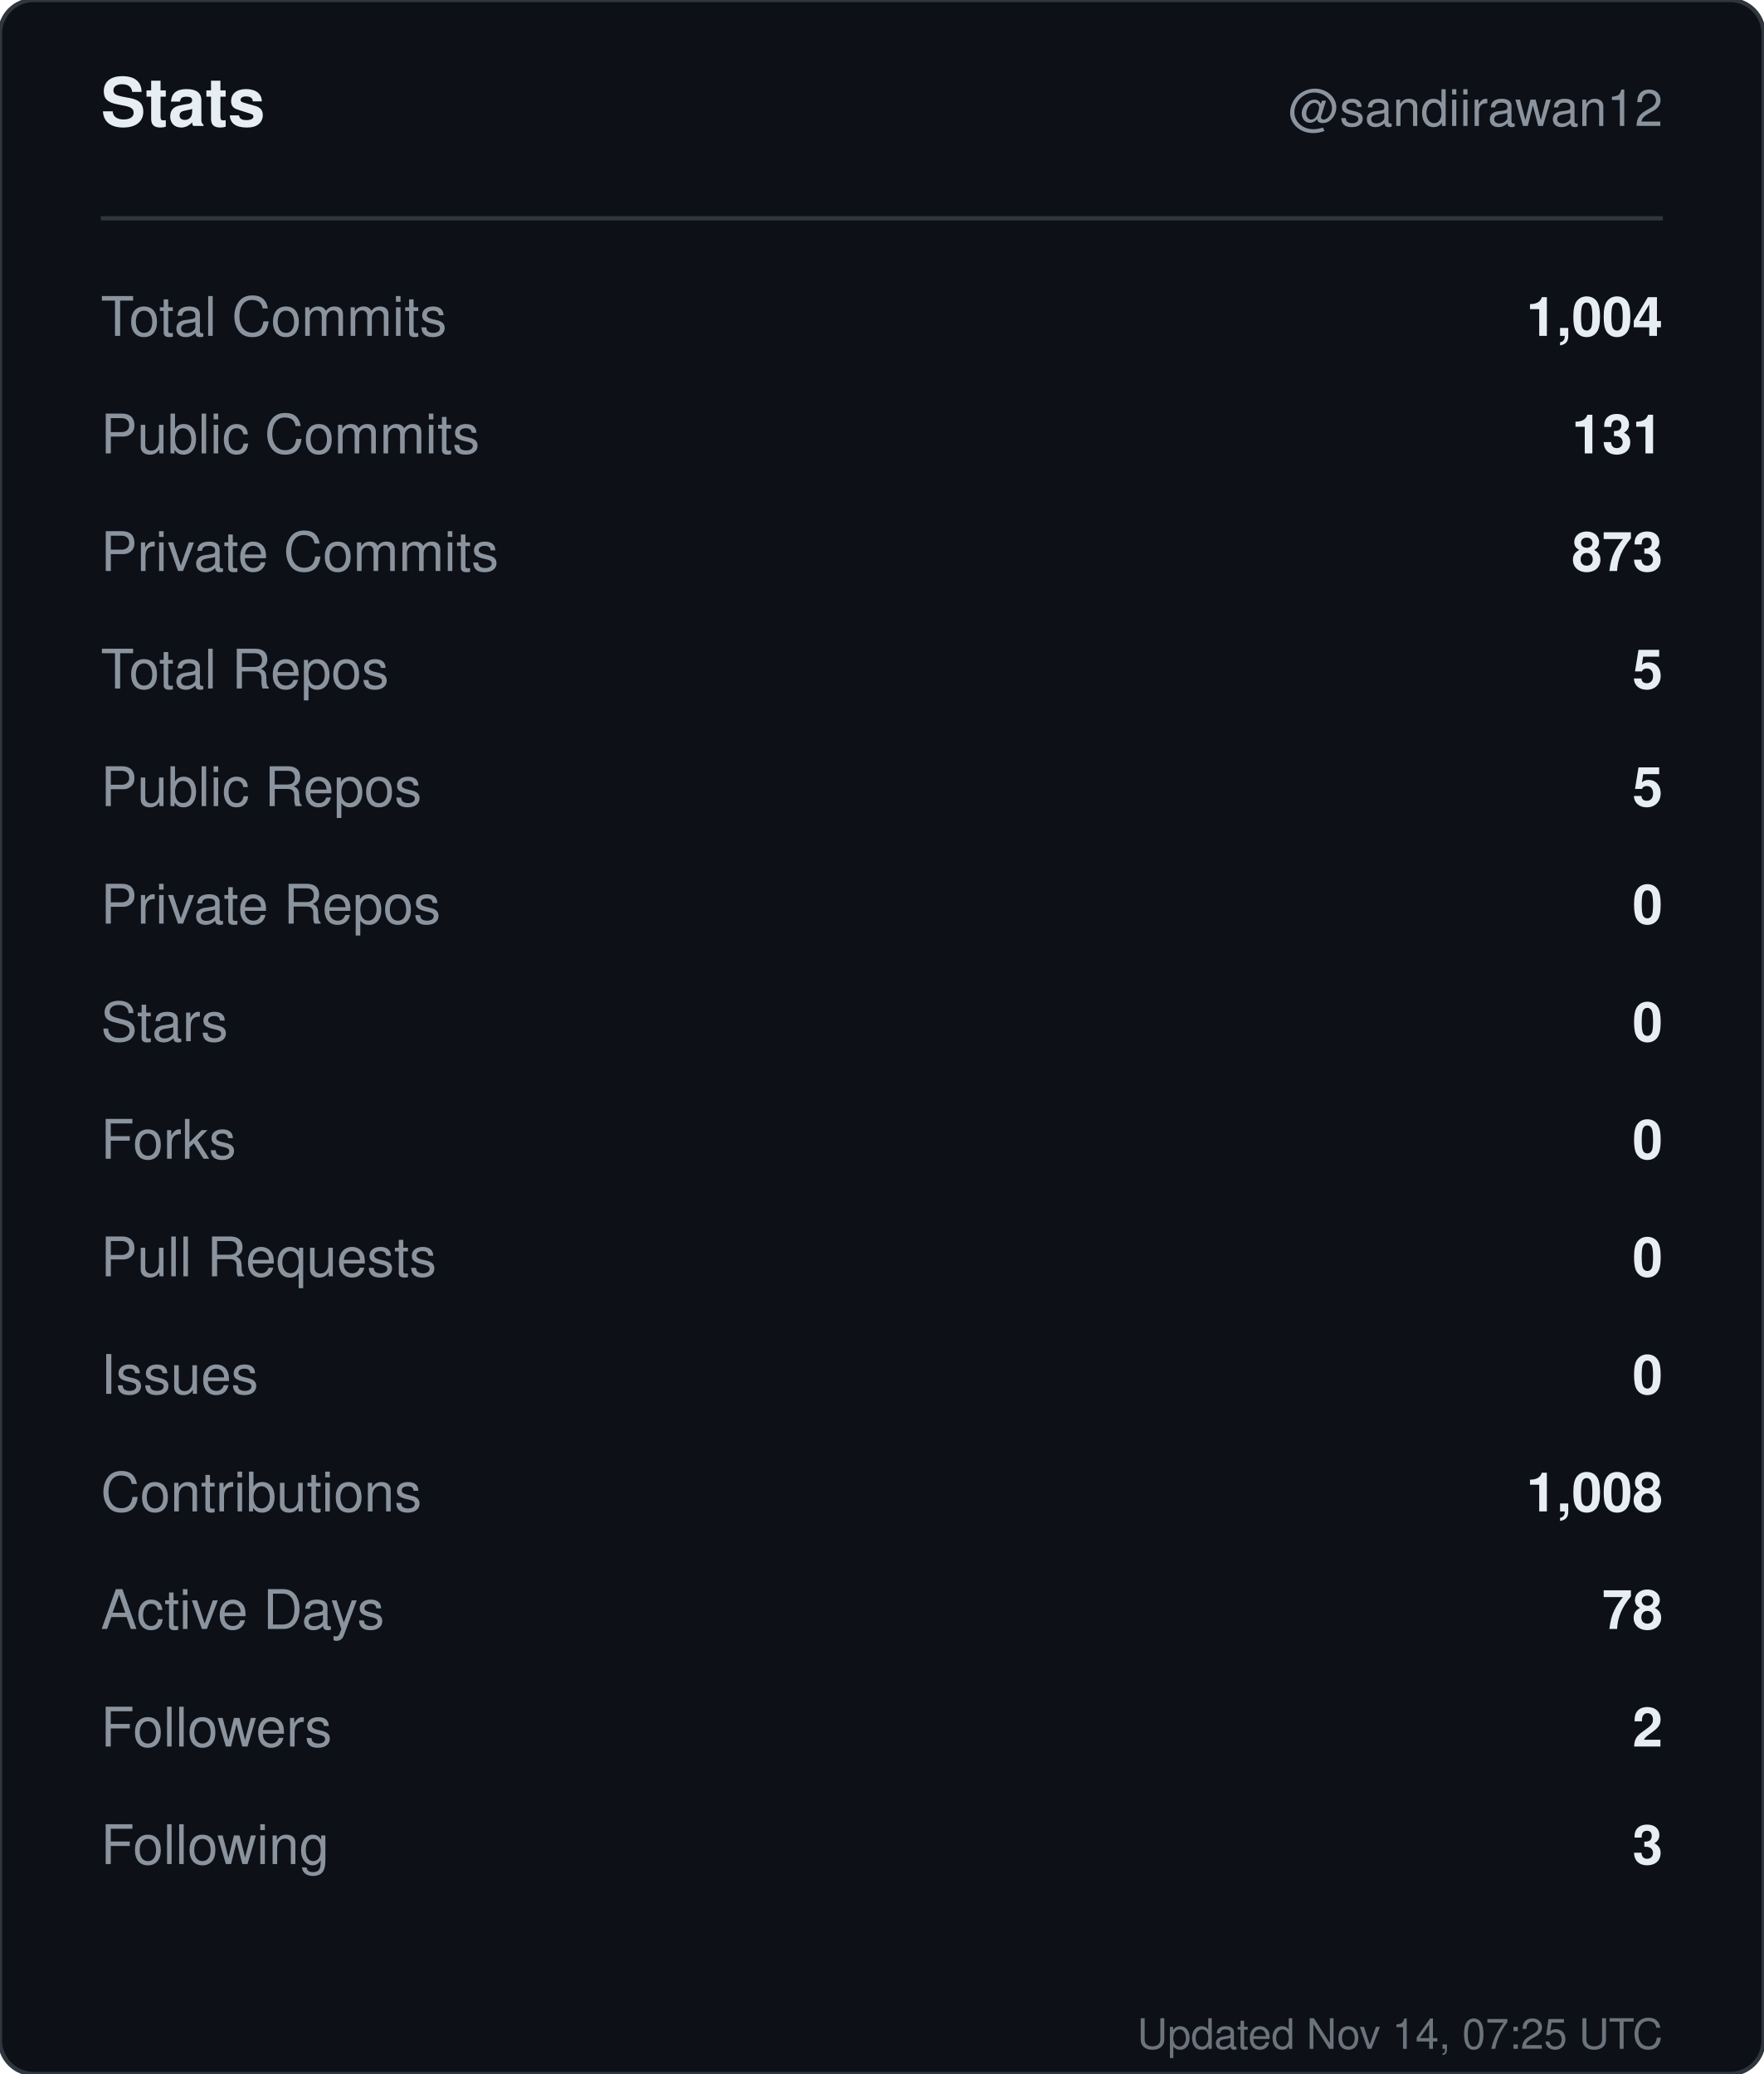
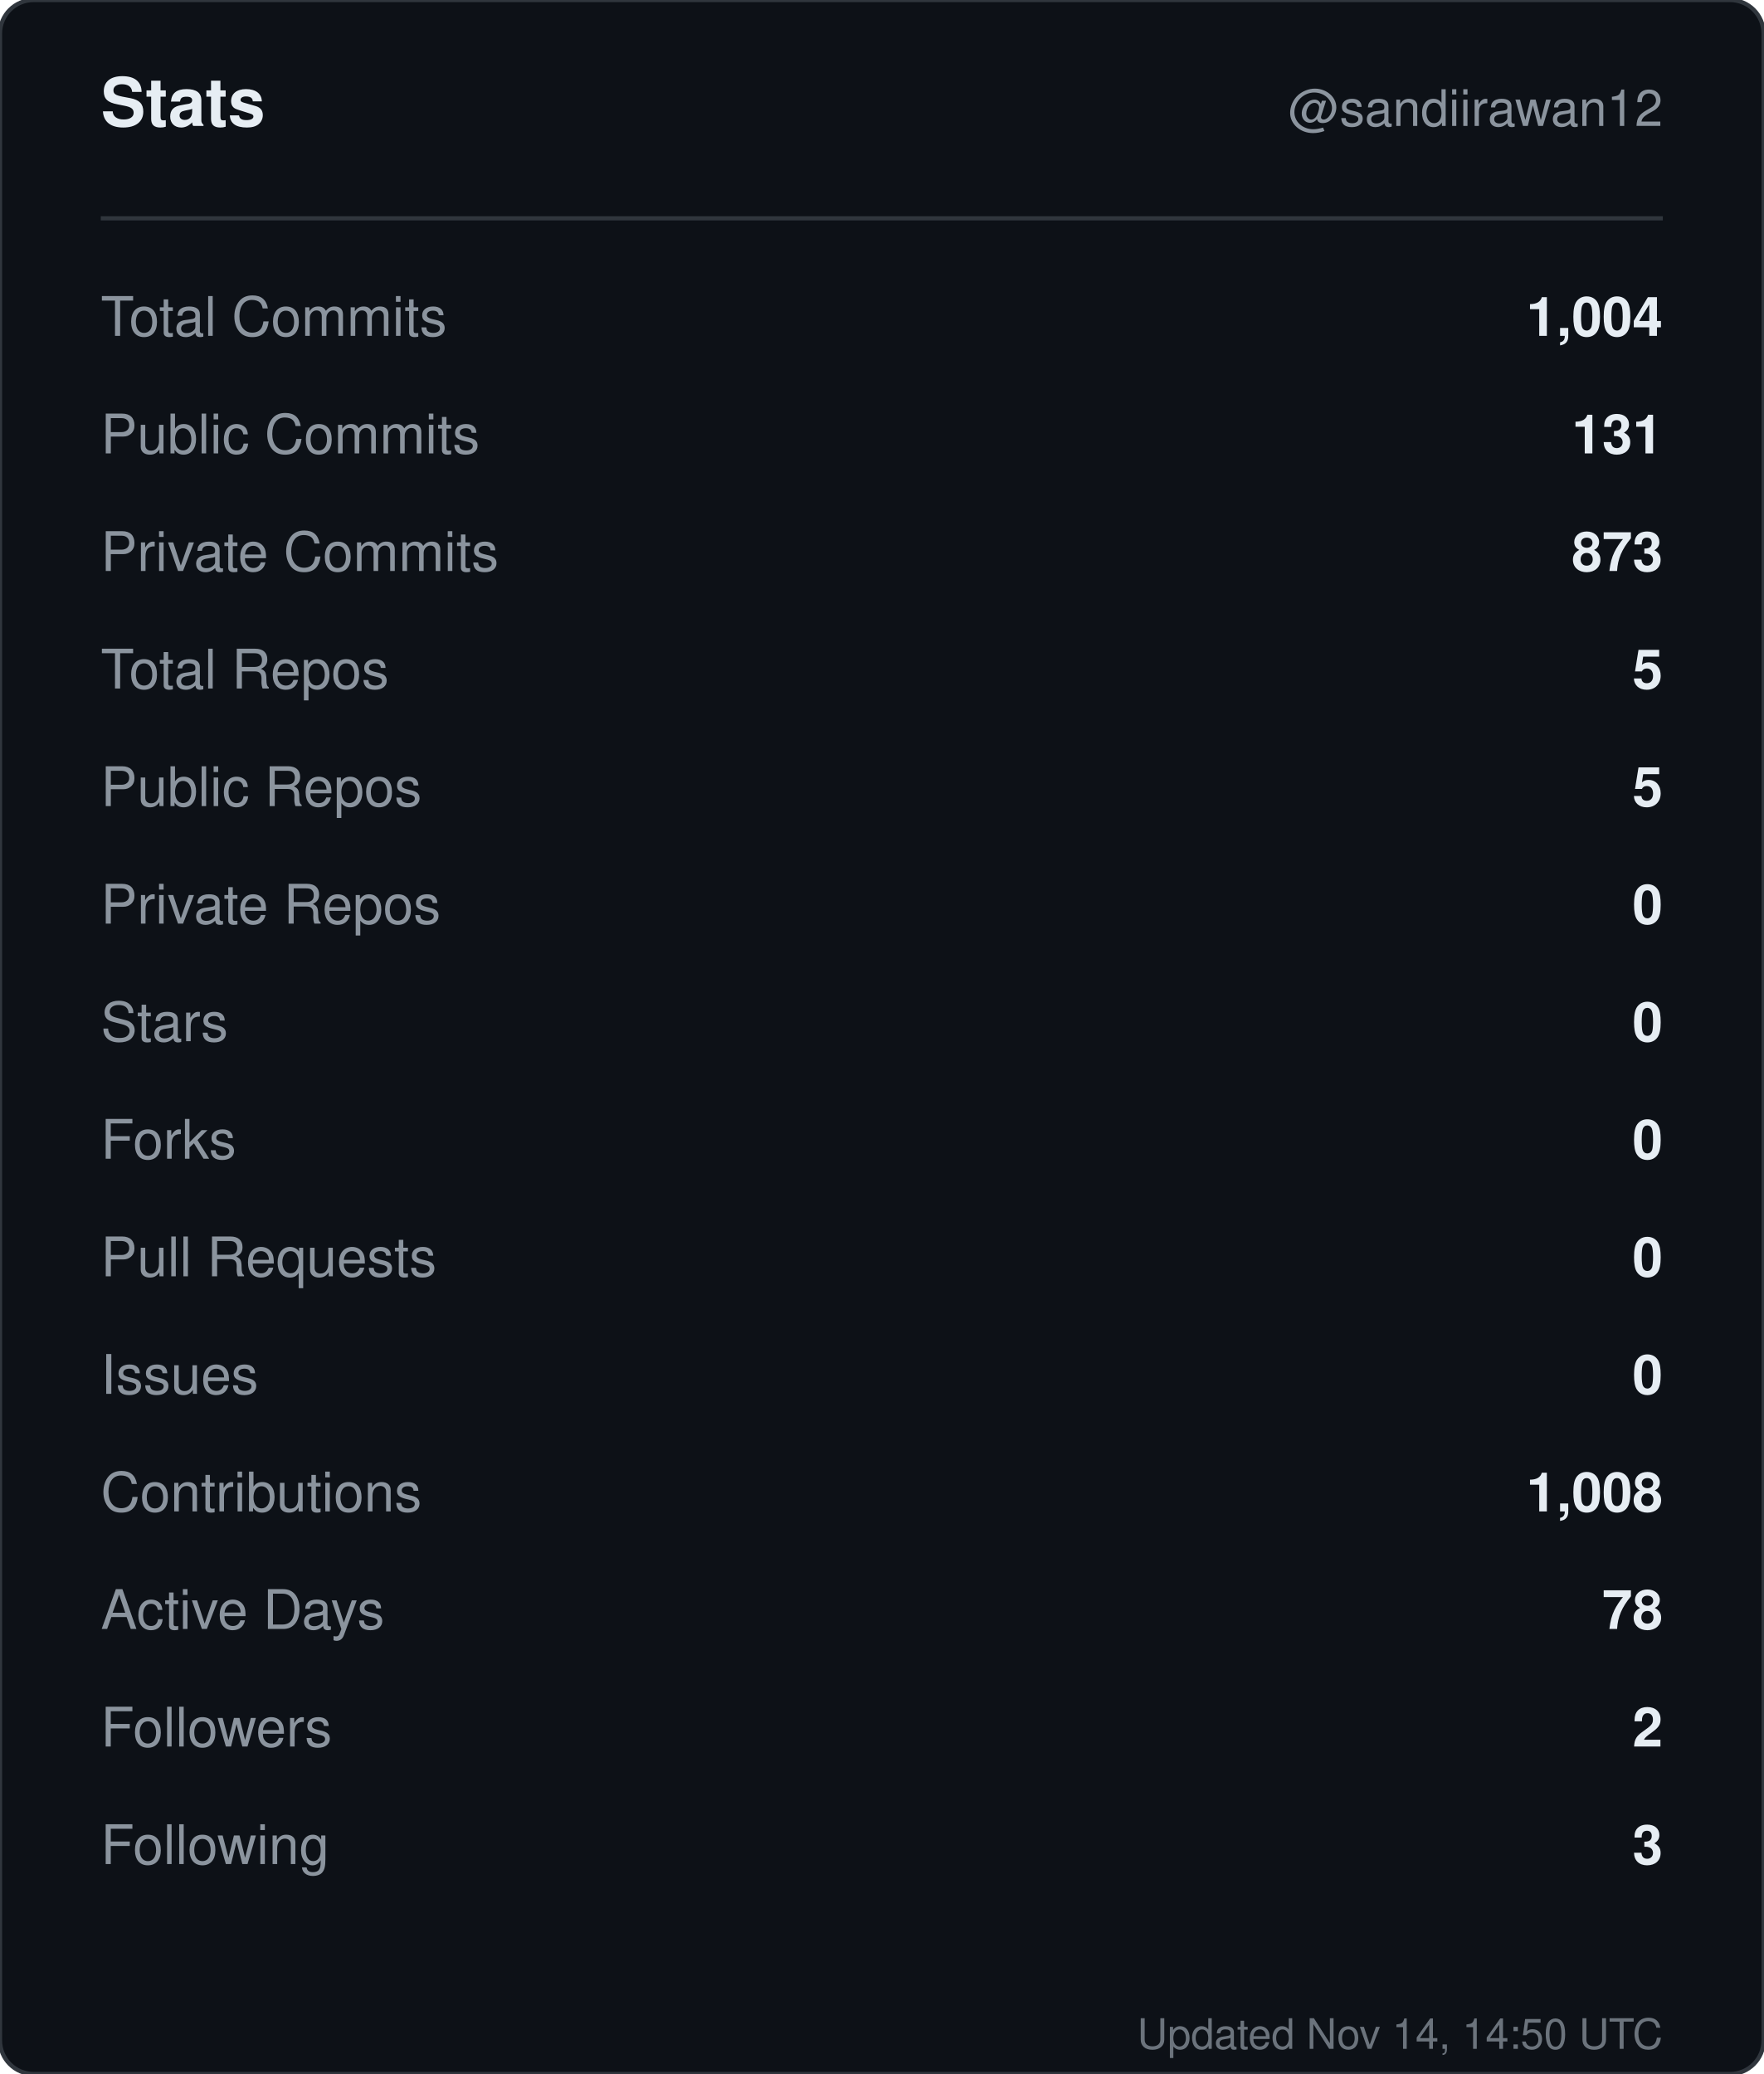
<svg xmlns="http://www.w3.org/2000/svg" width="420" height="494" viewBox="0 0 420 494" role="img" aria-label="Stats for sandiirawan12">
  <rect width="420" height="494" rx="8" fill="#0d1117" stroke="#30363d" />
  <g font-family="-apple-system, BlinkMacSystemFont, Segoe UI, Helvetica, Arial, sans-serif">
    <text x="24" y="30" fill="#e6edf3" font-size="16" font-weight="700">Stats</text>
    <text x="396" y="30" fill="#8b949e" font-size="12" text-anchor="end">@sandiirawan12</text>
    <line x1="24" y1="52" x2="396" y2="52" stroke="#30363d" />
    <text x="24" y="80" fill="#8b949e" font-size="13">Total Commits</text>
    <text x="396" y="80" fill="#e6edf3" font-size="13" font-weight="600" text-anchor="end">1,004</text>
    <text x="24" y="108" fill="#8b949e" font-size="13">Public Commits</text>
    <text x="396" y="108" fill="#e6edf3" font-size="13" font-weight="600" text-anchor="end">131</text>
    <text x="24" y="136" fill="#8b949e" font-size="13">Private Commits</text>
    <text x="396" y="136" fill="#e6edf3" font-size="13" font-weight="600" text-anchor="end">873</text>
    <text x="24" y="164" fill="#8b949e" font-size="13">Total Repos</text>
    <text x="396" y="164" fill="#e6edf3" font-size="13" font-weight="600" text-anchor="end">5</text>
    <text x="24" y="192" fill="#8b949e" font-size="13">Public Repos</text>
    <text x="396" y="192" fill="#e6edf3" font-size="13" font-weight="600" text-anchor="end">5</text>
    <text x="24" y="220" fill="#8b949e" font-size="13">Private Repos</text>
    <text x="396" y="220" fill="#e6edf3" font-size="13" font-weight="600" text-anchor="end">0</text>
    <text x="24" y="248" fill="#8b949e" font-size="13">Stars</text>
    <text x="396" y="248" fill="#e6edf3" font-size="13" font-weight="600" text-anchor="end">0</text>
    <text x="24" y="276" fill="#8b949e" font-size="13">Forks</text>
    <text x="396" y="276" fill="#e6edf3" font-size="13" font-weight="600" text-anchor="end">0</text>
    <text x="24" y="304" fill="#8b949e" font-size="13">Pull Requests</text>
    <text x="396" y="304" fill="#e6edf3" font-size="13" font-weight="600" text-anchor="end">0</text>
    <text x="24" y="332" fill="#8b949e" font-size="13">Issues</text>
    <text x="396" y="332" fill="#e6edf3" font-size="13" font-weight="600" text-anchor="end">0</text>
    <text x="24" y="360" fill="#8b949e" font-size="13">Contributions</text>
    <text x="396" y="360" fill="#e6edf3" font-size="13" font-weight="600" text-anchor="end">1,008</text>
    <text x="24" y="388" fill="#8b949e" font-size="13">Active Days</text>
    <text x="396" y="388" fill="#e6edf3" font-size="13" font-weight="600" text-anchor="end">78</text>
    <text x="24" y="416" fill="#8b949e" font-size="13">Followers</text>
    <text x="396" y="416" fill="#e6edf3" font-size="13" font-weight="600" text-anchor="end">2</text>
    <text x="24" y="444" fill="#8b949e" font-size="13">Following</text>
    <text x="396" y="444" fill="#e6edf3" font-size="13" font-weight="600" text-anchor="end">3</text>
-     <text x="396" y="488" fill="#8b949e" font-size="10" text-anchor="end" opacity="0.75">Updated Nov 14, 07:25 UTC</text>
+     <text x="396" y="488" fill="#8b949e" font-size="10" text-anchor="end" opacity="0.75">Updated Nov 14, 14:50 UTC</text>
  </g>
</svg>
